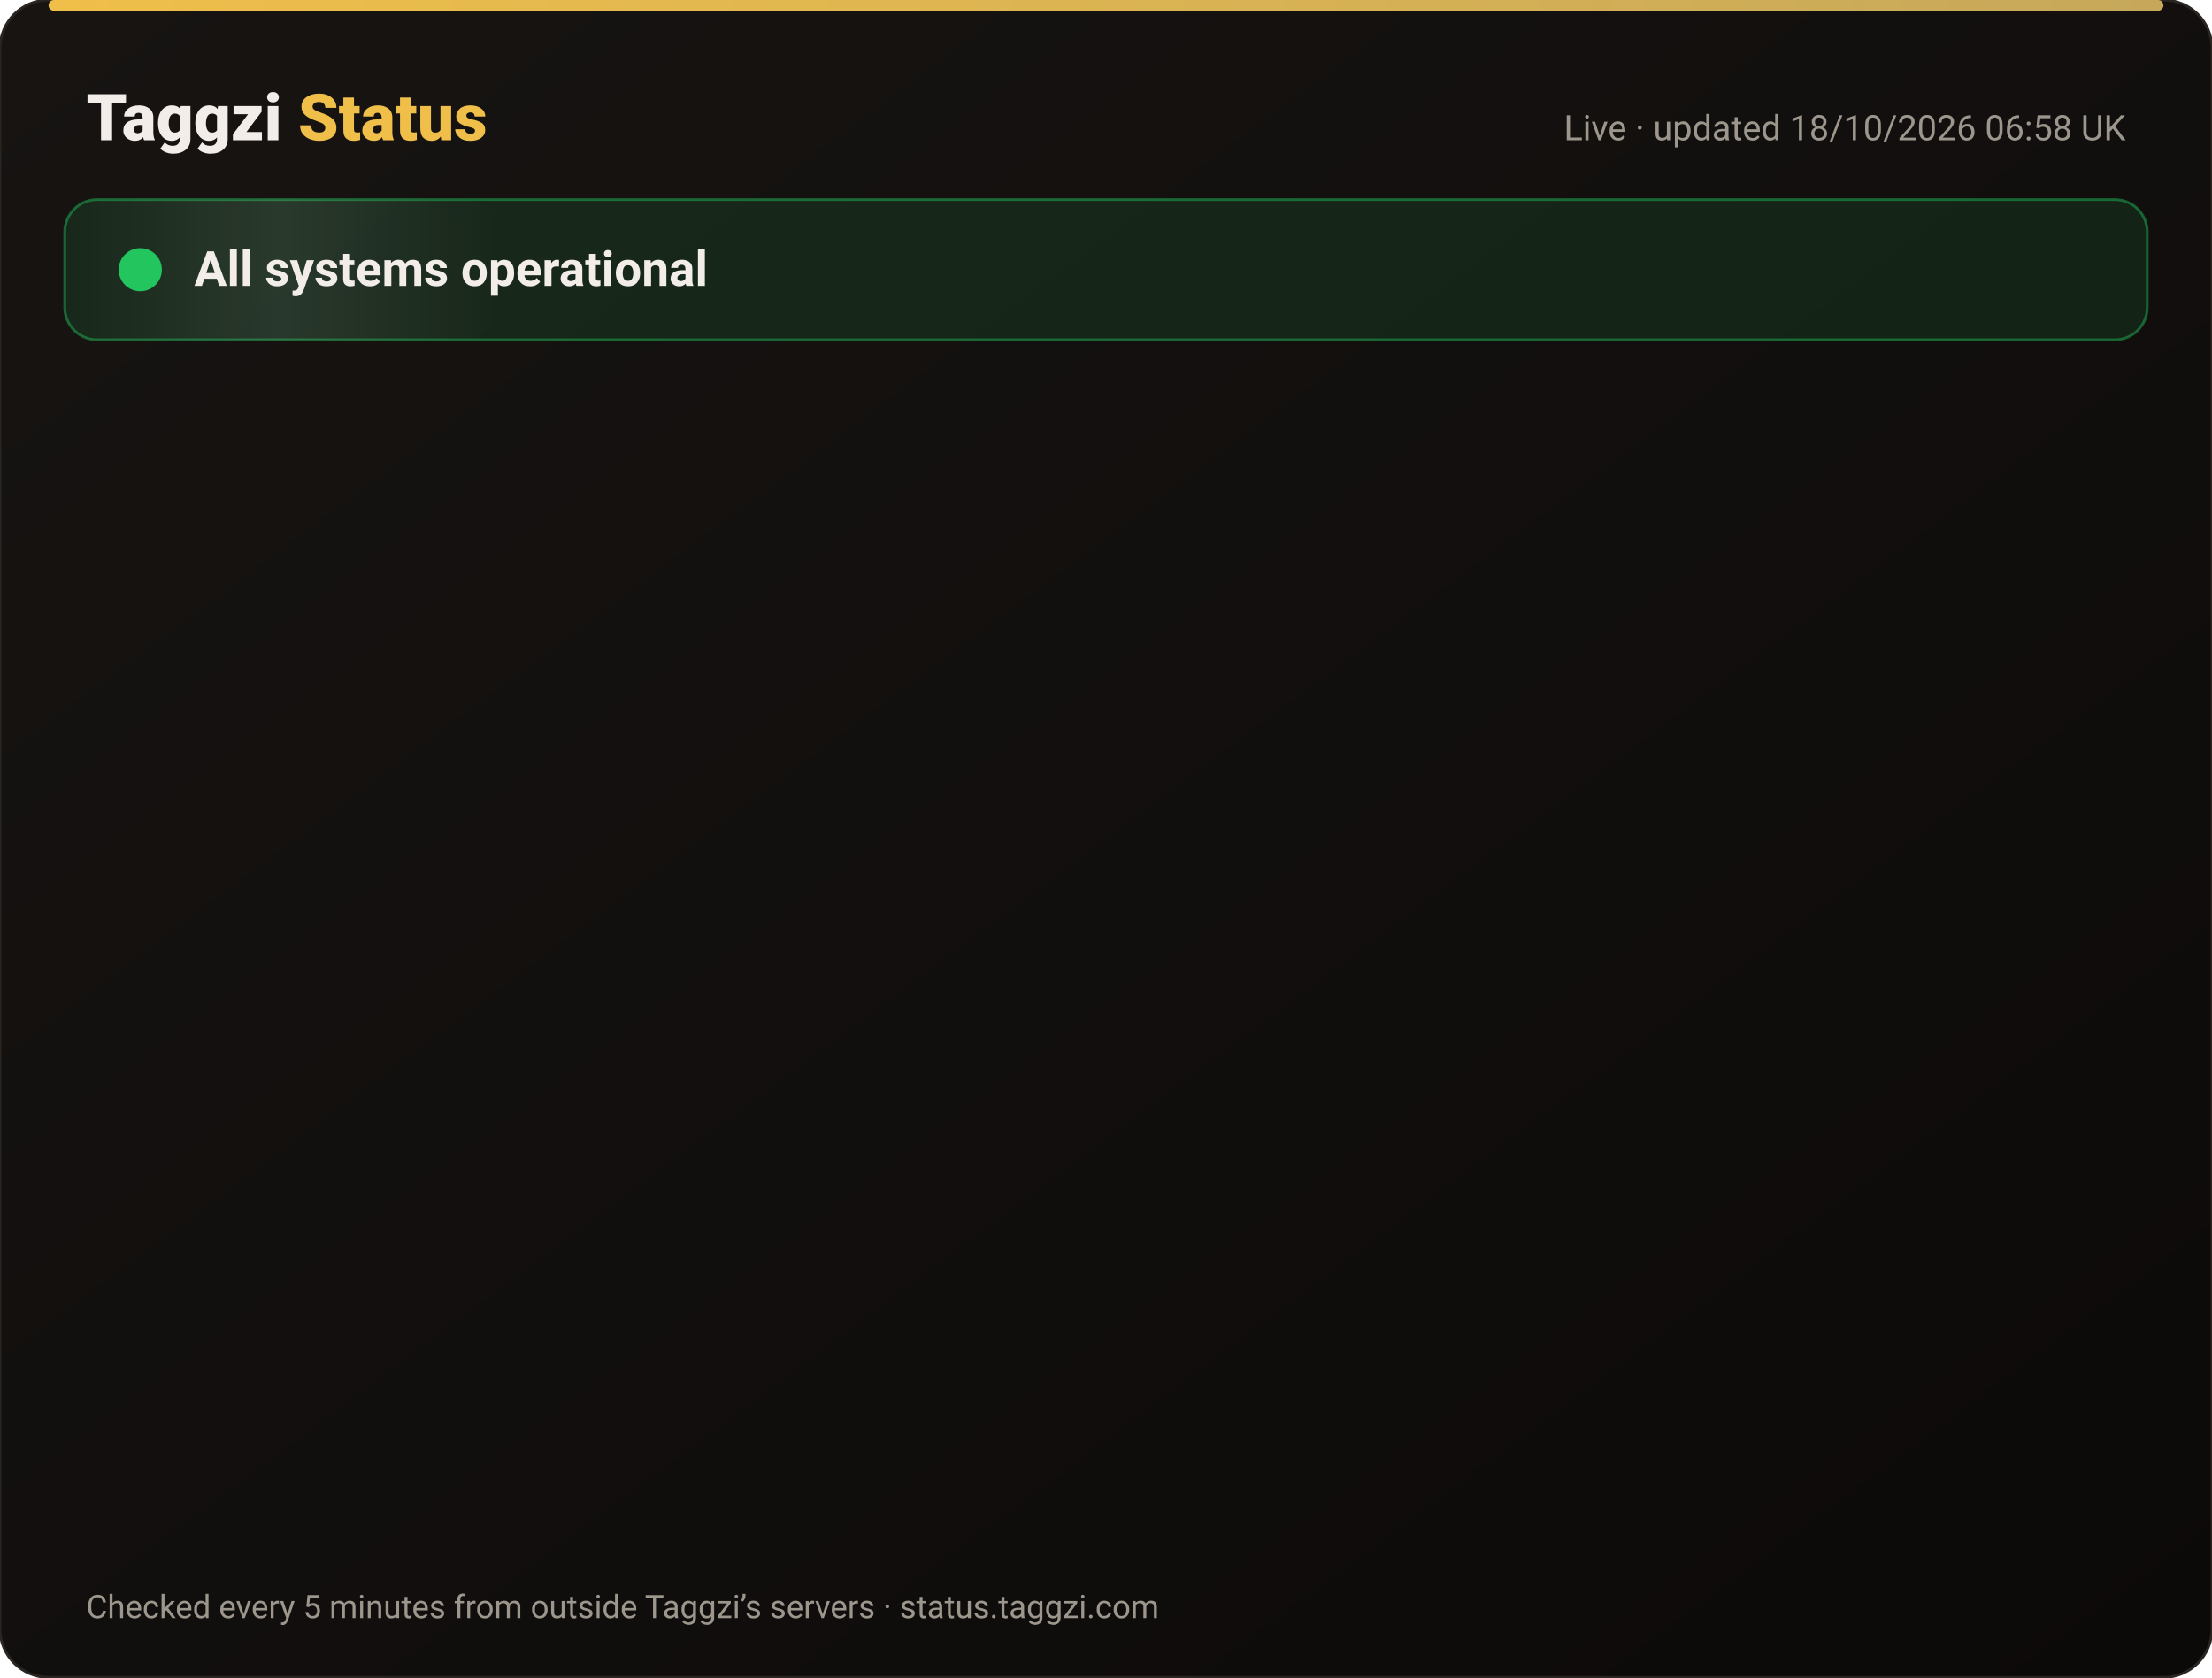
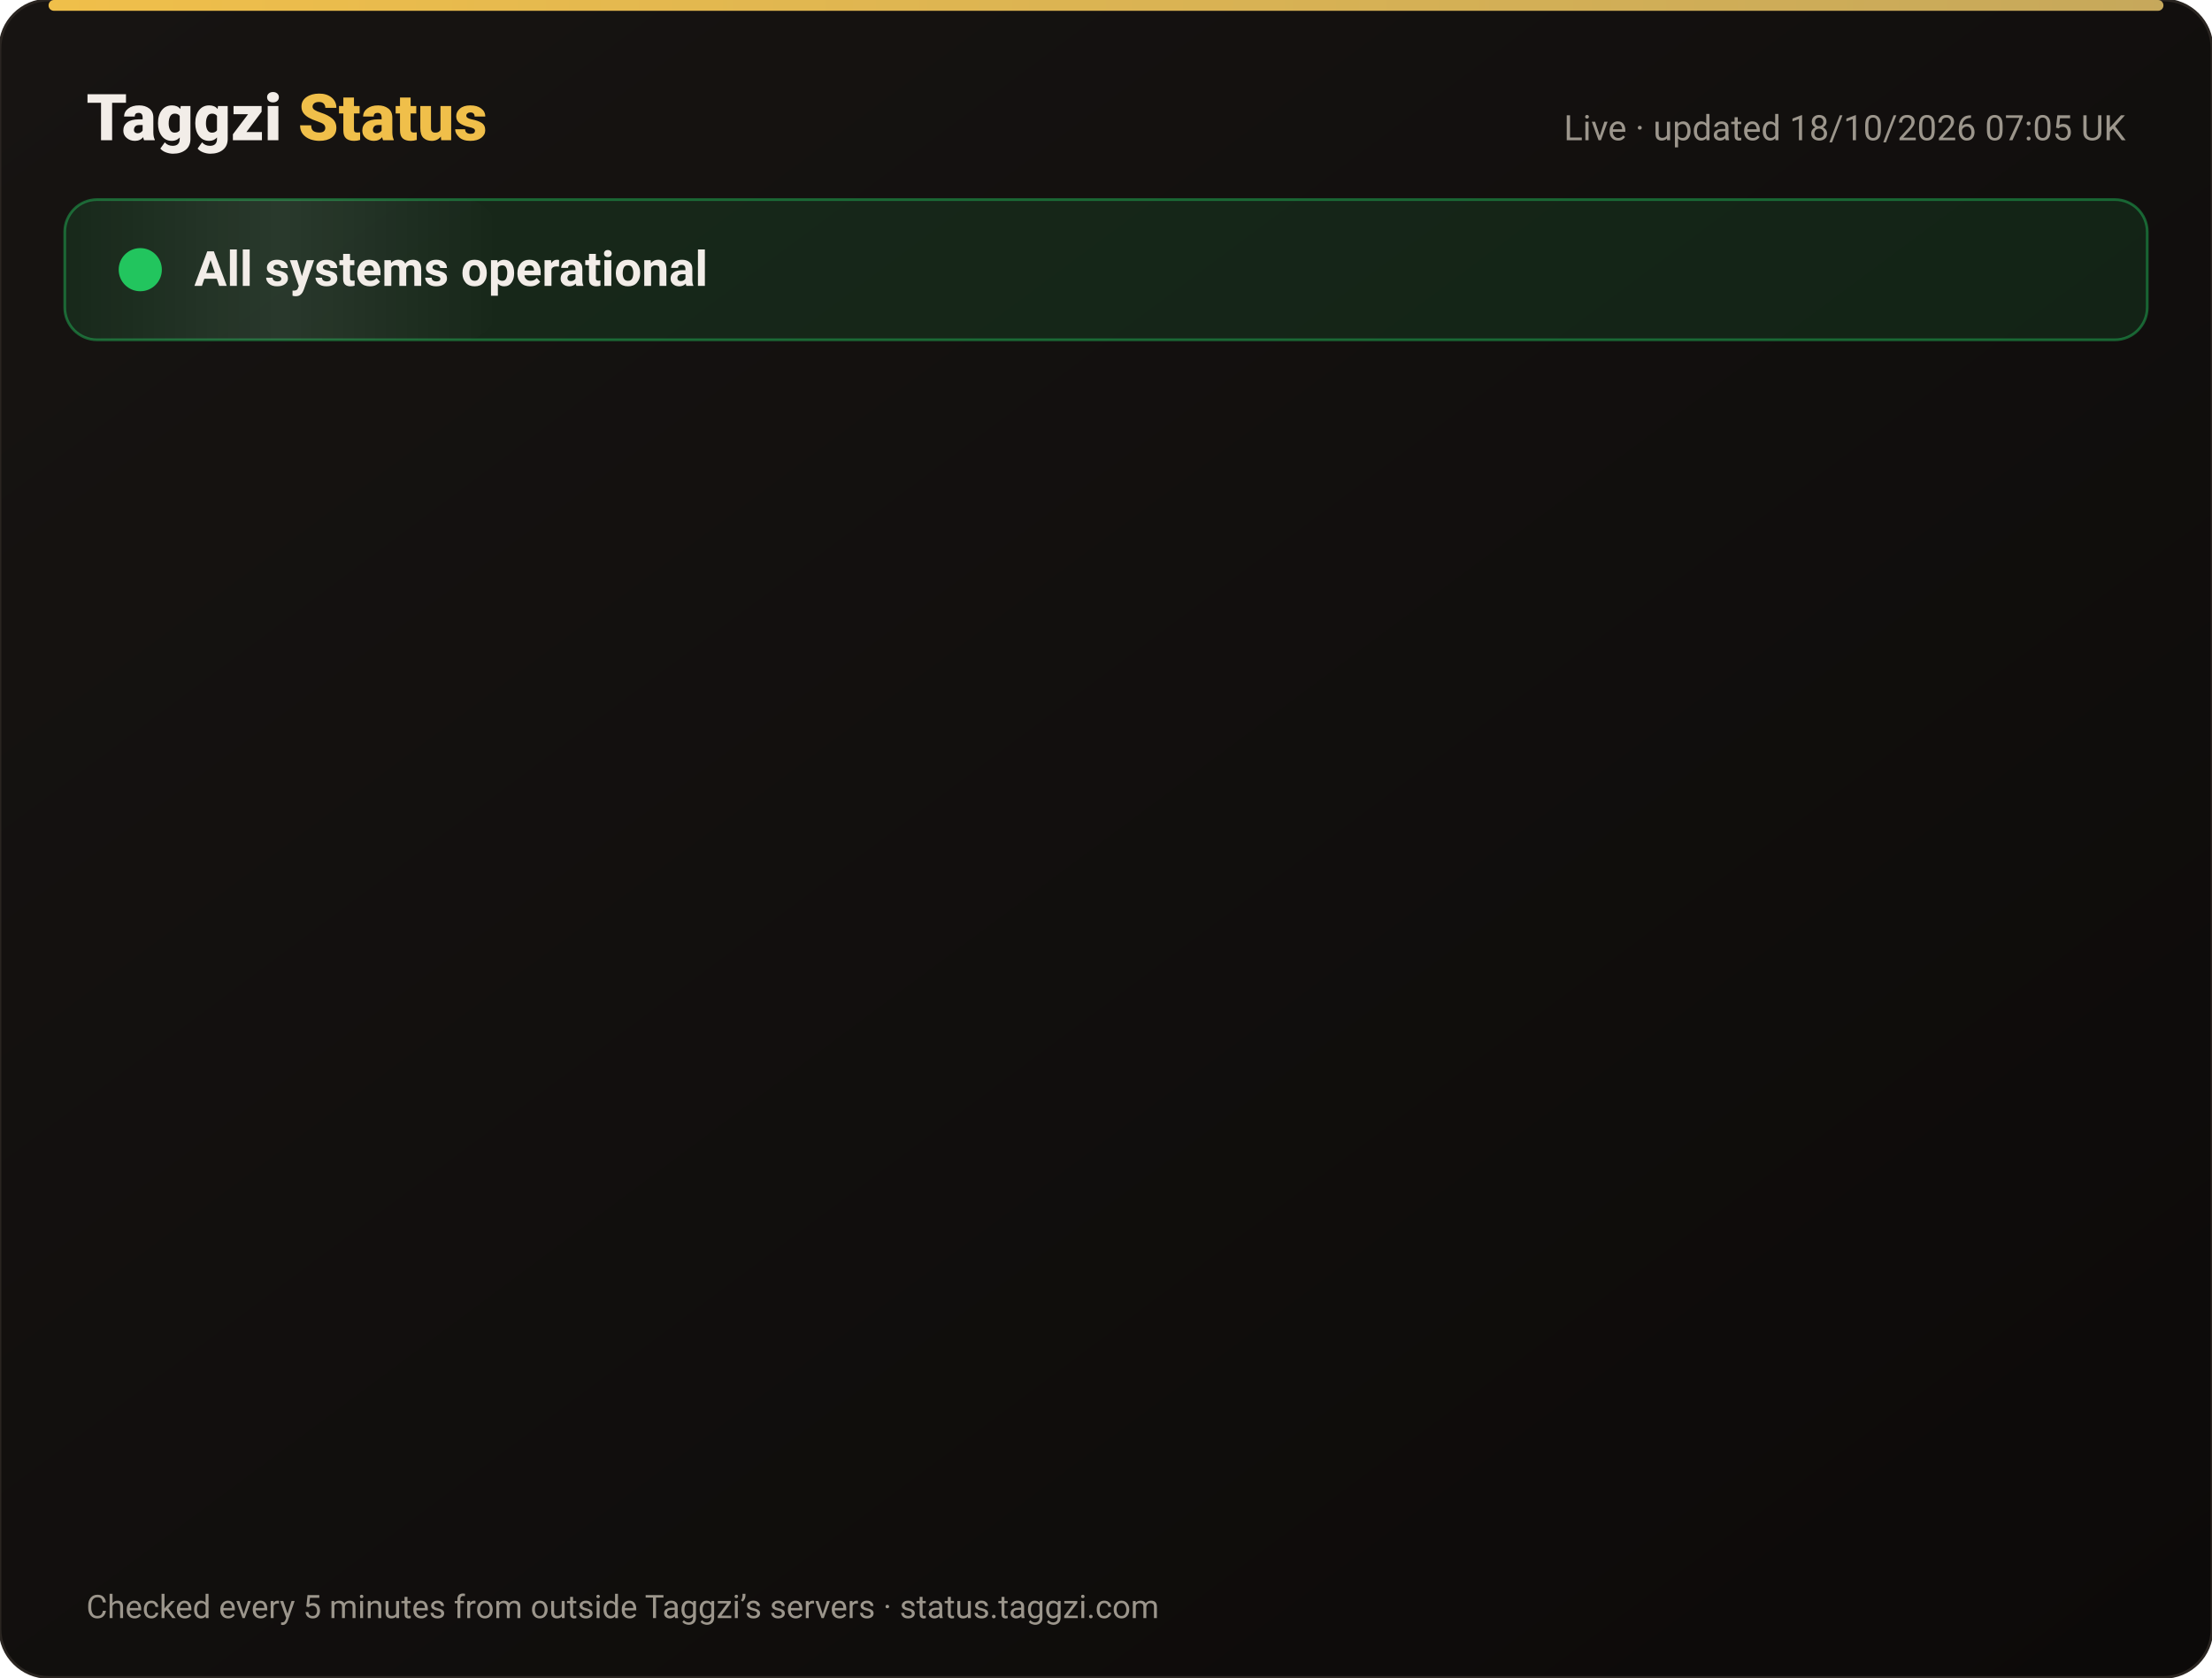
<svg xmlns="http://www.w3.org/2000/svg" width="820" height="622" viewBox="0 0 820 622" font-family="-apple-system,Segoe UI,Roboto,Helvetica,Arial,sans-serif">
  <defs>
    <linearGradient id="bg" x1="0" y1="0" x2="1" y2="1">
      <stop offset="0" stop-color="#171412" />
      <stop offset="1" stop-color="#0C0A09" />
    </linearGradient>
    <linearGradient id="gold" x1="0" x2="1">
      <stop offset="0" stop-color="#F0BF4A" />
      <stop offset="1" stop-color="#c6a85b" />
    </linearGradient>
    <linearGradient id="shine" x1="0" x2="1">
      <stop offset="0" stop-color="#fff" stop-opacity="0" />
      <stop offset=".5" stop-color="#fff" stop-opacity=".08" />
      <stop offset="1" stop-color="#fff" stop-opacity="0" />
    </linearGradient>
  </defs>
  <rect width="820" height="622" rx="18" fill="url(#bg)" stroke="#2a2521" />
  <rect x="18" y="0" width="784" height="4" rx="2" fill="url(#gold)" />
  <text x="32" y="52" font-size="24" font-weight="800" fill="#F2EDE8">Taggzi <tspan fill="#F0BF4A">Status</tspan>
  </text>
-   <text x="788" y="52" font-size="13" fill="#9C968C" text-anchor="end">Live · updated 18/10/2026 06:58 UK</text>
+   <text x="788" y="52" font-size="13" fill="#9C968C" text-anchor="end">Live · updated 18/10/2026 07:05 UK</text>
  <rect x="24" y="74" width="772" height="52" rx="12" fill="#22c55e" fill-opacity=".12" stroke="#22c55e" stroke-opacity=".45" />
  <rect x="24" y="74" width="160" height="52" rx="12" fill="url(#shine)">
    <animate attributeName="x" from="-160" to="820" dur="4s" repeatCount="indefinite" />
  </rect>
  <circle cx="52" cy="100" r="7" fill="#22c55e" />
  <circle cx="52" cy="100" r="7" fill="none" stroke="#22c55e" stroke-width="2">
    <animate attributeName="r" values="7;15;7" dur="2s" repeatCount="indefinite" />
    <animate attributeName="opacity" values=".9;0;.9" dur="2s" repeatCount="indefinite" />
  </circle>
  <text x="72" y="106" font-size="18" font-weight="700" fill="#F2EDE8">All systems operational</text>
  <g opacity="0">
    <animate attributeName="opacity" from="0" to="1" begin="0.00s" dur=".6s" fill="freeze" />
    <line x1="32" y1="188" x2="788" y2="188" stroke="#2a2521" />
    <circle cx="44" cy="166" r="6" fill="#22c55e">
      <animate attributeName="opacity" values="1;.45;1" dur="2.4s" begin="0.00s" repeatCount="indefinite" />
    </circle>
    <text x="62" y="171" font-size="15" font-weight="650" fill="#F2EDE8">Website</text>
    <text x="630" y="171" font-size="13" fill="#9C968C" text-anchor="end">100.00% uptime</text>
    <rect x="648" y="154" width="140" height="24" rx="12" fill="#22c55e" fill-opacity=".14" stroke="#22c55e" stroke-opacity=".5" />
    <text x="718" y="171" font-size="12" font-weight="700" fill="#22c55e" text-anchor="middle">Operational</text>
  </g>
  <g opacity="0">
    <animate attributeName="opacity" from="0" to="1" begin="0.15s" dur=".6s" fill="freeze" />
    <line x1="32" y1="234" x2="788" y2="234" stroke="#2a2521" />
    <circle cx="44" cy="212" r="6" fill="#22c55e">
      <animate attributeName="opacity" values="1;.45;1" dur="2.4s" begin="0.15s" repeatCount="indefinite" />
    </circle>
    <text x="62" y="217" font-size="15" font-weight="650" fill="#F2EDE8">Tag scans</text>
    <text x="630" y="217" font-size="13" fill="#9C968C" text-anchor="end">100.00% uptime</text>
    <rect x="648" y="200" width="140" height="24" rx="12" fill="#22c55e" fill-opacity=".14" stroke="#22c55e" stroke-opacity=".5" />
    <text x="718" y="217" font-size="12" font-weight="700" fill="#22c55e" text-anchor="middle">Operational</text>
  </g>
  <g opacity="0">
    <animate attributeName="opacity" from="0" to="1" begin="0.30s" dur=".6s" fill="freeze" />
    <line x1="32" y1="280" x2="788" y2="280" stroke="#2a2521" />
    <circle cx="44" cy="258" r="6" fill="#22c55e">
      <animate attributeName="opacity" values="1;.45;1" dur="2.4s" begin="0.30s" repeatCount="indefinite" />
    </circle>
    <text x="62" y="263" font-size="15" font-weight="650" fill="#F2EDE8">Manual tag lookup</text>
    <text x="630" y="263" font-size="13" fill="#9C968C" text-anchor="end">100.00% uptime</text>
    <rect x="648" y="246" width="140" height="24" rx="12" fill="#22c55e" fill-opacity=".14" stroke="#22c55e" stroke-opacity=".5" />
    <text x="718" y="263" font-size="12" font-weight="700" fill="#22c55e" text-anchor="middle">Operational</text>
  </g>
  <g opacity="0">
    <animate attributeName="opacity" from="0" to="1" begin="0.45s" dur=".6s" fill="freeze" />
    <line x1="32" y1="326" x2="788" y2="326" stroke="#2a2521" />
    <circle cx="44" cy="304" r="6" fill="#22c55e">
      <animate attributeName="opacity" values="1;.45;1" dur="2.4s" begin="0.45s" repeatCount="indefinite" />
    </circle>
    <text x="62" y="309" font-size="15" font-weight="650" fill="#F2EDE8">App &amp; login</text>
    <text x="630" y="309" font-size="13" fill="#9C968C" text-anchor="end">100.00% uptime</text>
    <rect x="648" y="292" width="140" height="24" rx="12" fill="#22c55e" fill-opacity=".14" stroke="#22c55e" stroke-opacity=".5" />
    <text x="718" y="309" font-size="12" font-weight="700" fill="#22c55e" text-anchor="middle">Operational</text>
  </g>
  <g opacity="0">
    <animate attributeName="opacity" from="0" to="1" begin="0.60s" dur=".6s" fill="freeze" />
    <line x1="32" y1="372" x2="788" y2="372" stroke="#2a2521" />
    <circle cx="44" cy="350" r="6" fill="#22c55e">
      <animate attributeName="opacity" values="1;.45;1" dur="2.4s" begin="0.60s" repeatCount="indefinite" />
    </circle>
    <text x="62" y="355" font-size="15" font-weight="650" fill="#F2EDE8">Community alerts</text>
    <text x="630" y="355" font-size="13" fill="#9C968C" text-anchor="end">100.00% uptime</text>
    <rect x="648" y="338" width="140" height="24" rx="12" fill="#22c55e" fill-opacity=".14" stroke="#22c55e" stroke-opacity=".5" />
    <text x="718" y="355" font-size="12" font-weight="700" fill="#22c55e" text-anchor="middle">Operational</text>
  </g>
  <g opacity="0">
    <animate attributeName="opacity" from="0" to="1" begin="0.75s" dur=".6s" fill="freeze" />
    <line x1="32" y1="418" x2="788" y2="418" stroke="#2a2521" />
    <circle cx="44" cy="396" r="6" fill="#22c55e">
      <animate attributeName="opacity" values="1;.45;1" dur="2.4s" begin="0.75s" repeatCount="indefinite" />
    </circle>
    <text x="62" y="401" font-size="15" font-weight="650" fill="#F2EDE8">Private calling</text>
    <text x="630" y="401" font-size="13" fill="#9C968C" text-anchor="end">100.00% uptime</text>
    <rect x="648" y="384" width="140" height="24" rx="12" fill="#22c55e" fill-opacity=".14" stroke="#22c55e" stroke-opacity=".5" />
    <text x="718" y="401" font-size="12" font-weight="700" fill="#22c55e" text-anchor="middle">Operational</text>
  </g>
  <g opacity="0">
    <animate attributeName="opacity" from="0" to="1" begin="0.90s" dur=".6s" fill="freeze" />
    <line x1="32" y1="464" x2="788" y2="464" stroke="#2a2521" />
    <circle cx="44" cy="442" r="6" fill="#22c55e">
      <animate attributeName="opacity" values="1;.45;1" dur="2.4s" begin="0.90s" repeatCount="indefinite" />
    </circle>
    <text x="62" y="447" font-size="15" font-weight="650" fill="#F2EDE8">Payments</text>
    <text x="630" y="447" font-size="13" fill="#9C968C" text-anchor="end">99.98% uptime</text>
    <rect x="648" y="430" width="140" height="24" rx="12" fill="#22c55e" fill-opacity=".14" stroke="#22c55e" stroke-opacity=".5" />
    <text x="718" y="447" font-size="12" font-weight="700" fill="#22c55e" text-anchor="middle">Operational</text>
  </g>
  <g opacity="0">
    <animate attributeName="opacity" from="0" to="1" begin="1.05s" dur=".6s" fill="freeze" />
    <line x1="32" y1="510" x2="788" y2="510" stroke="#2a2521" />
    <circle cx="44" cy="488" r="6" fill="#22c55e">
      <animate attributeName="opacity" values="1;.45;1" dur="2.4s" begin="1.05s" repeatCount="indefinite" />
    </circle>
    <text x="62" y="493" font-size="15" font-weight="650" fill="#F2EDE8">Email &amp; support</text>
    <text x="630" y="493" font-size="13" fill="#9C968C" text-anchor="end">100.00% uptime</text>
    <rect x="648" y="476" width="140" height="24" rx="12" fill="#22c55e" fill-opacity=".14" stroke="#22c55e" stroke-opacity=".5" />
    <text x="718" y="493" font-size="12" font-weight="700" fill="#22c55e" text-anchor="middle">Operational</text>
  </g>
  <g opacity="0">
    <animate attributeName="opacity" from="0" to="1" begin="1.20s" dur=".6s" fill="freeze" />
    <line x1="32" y1="556" x2="788" y2="556" stroke="#2a2521" />
    <circle cx="44" cy="534" r="6" fill="#22c55e">
      <animate attributeName="opacity" values="1;.45;1" dur="2.4s" begin="1.20s" repeatCount="indefinite" />
    </circle>
    <text x="62" y="539" font-size="15" font-weight="650" fill="#F2EDE8">Secure connection (SSL)</text>
    <text x="630" y="539" font-size="13" fill="#9C968C" text-anchor="end">100.00% uptime</text>
    <rect x="648" y="522" width="140" height="24" rx="12" fill="#22c55e" fill-opacity=".14" stroke="#22c55e" stroke-opacity=".5" />
    <text x="718" y="539" font-size="12" font-weight="700" fill="#22c55e" text-anchor="middle">Operational</text>
  </g>
  <text x="32" y="600" font-size="12" fill="#9C968C">Checked every 5 minutes from outside Taggzi’s servers · status.taggzi.com</text>
</svg>
